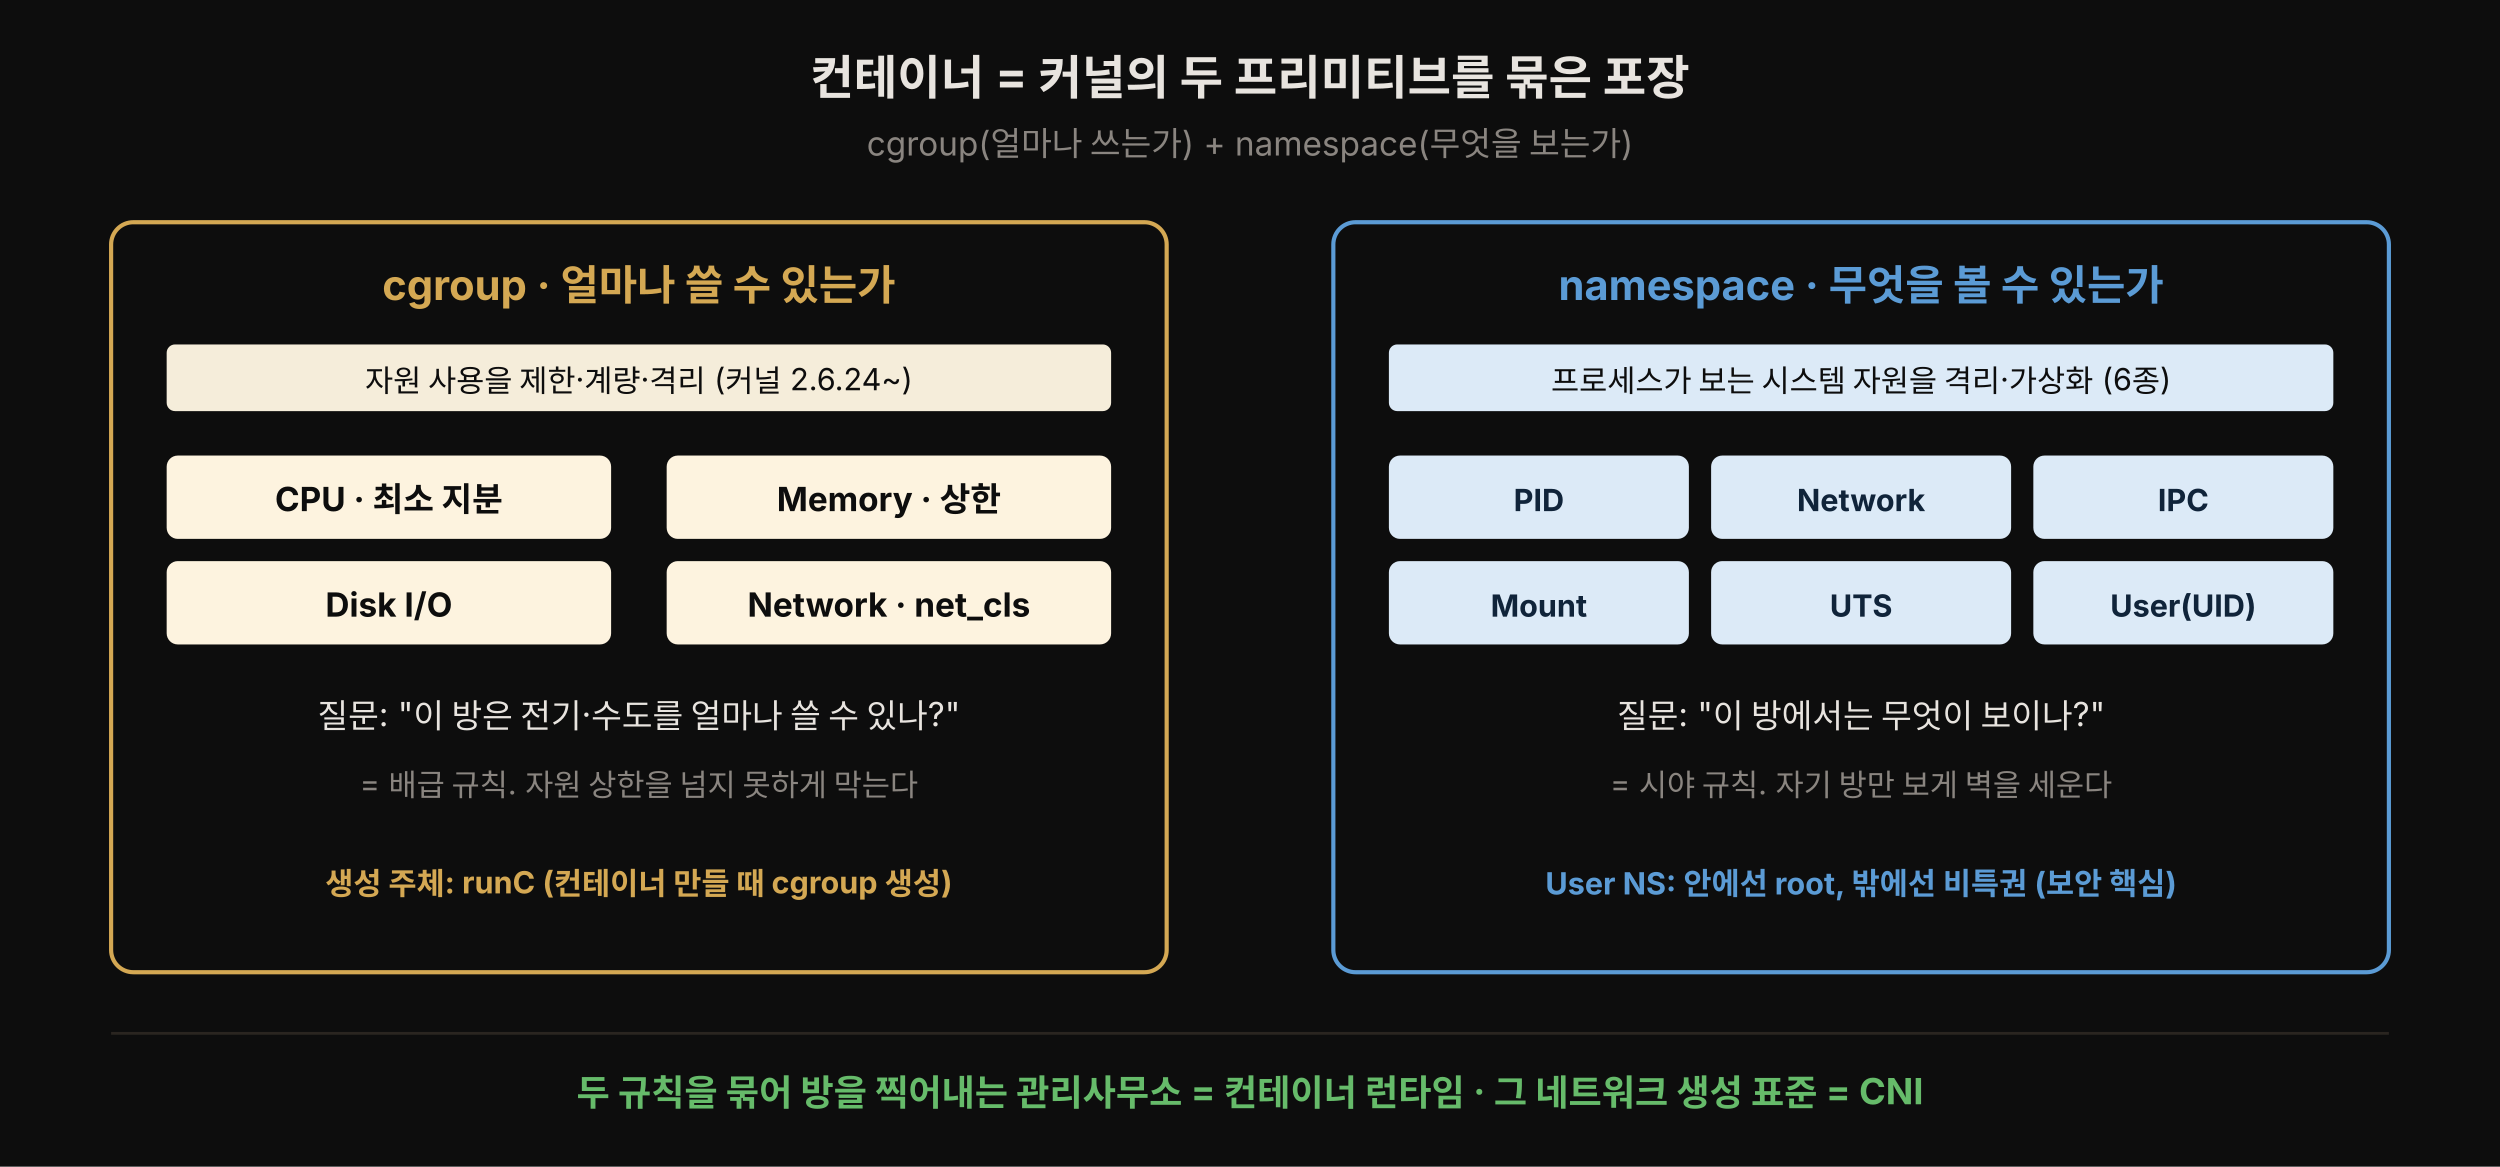
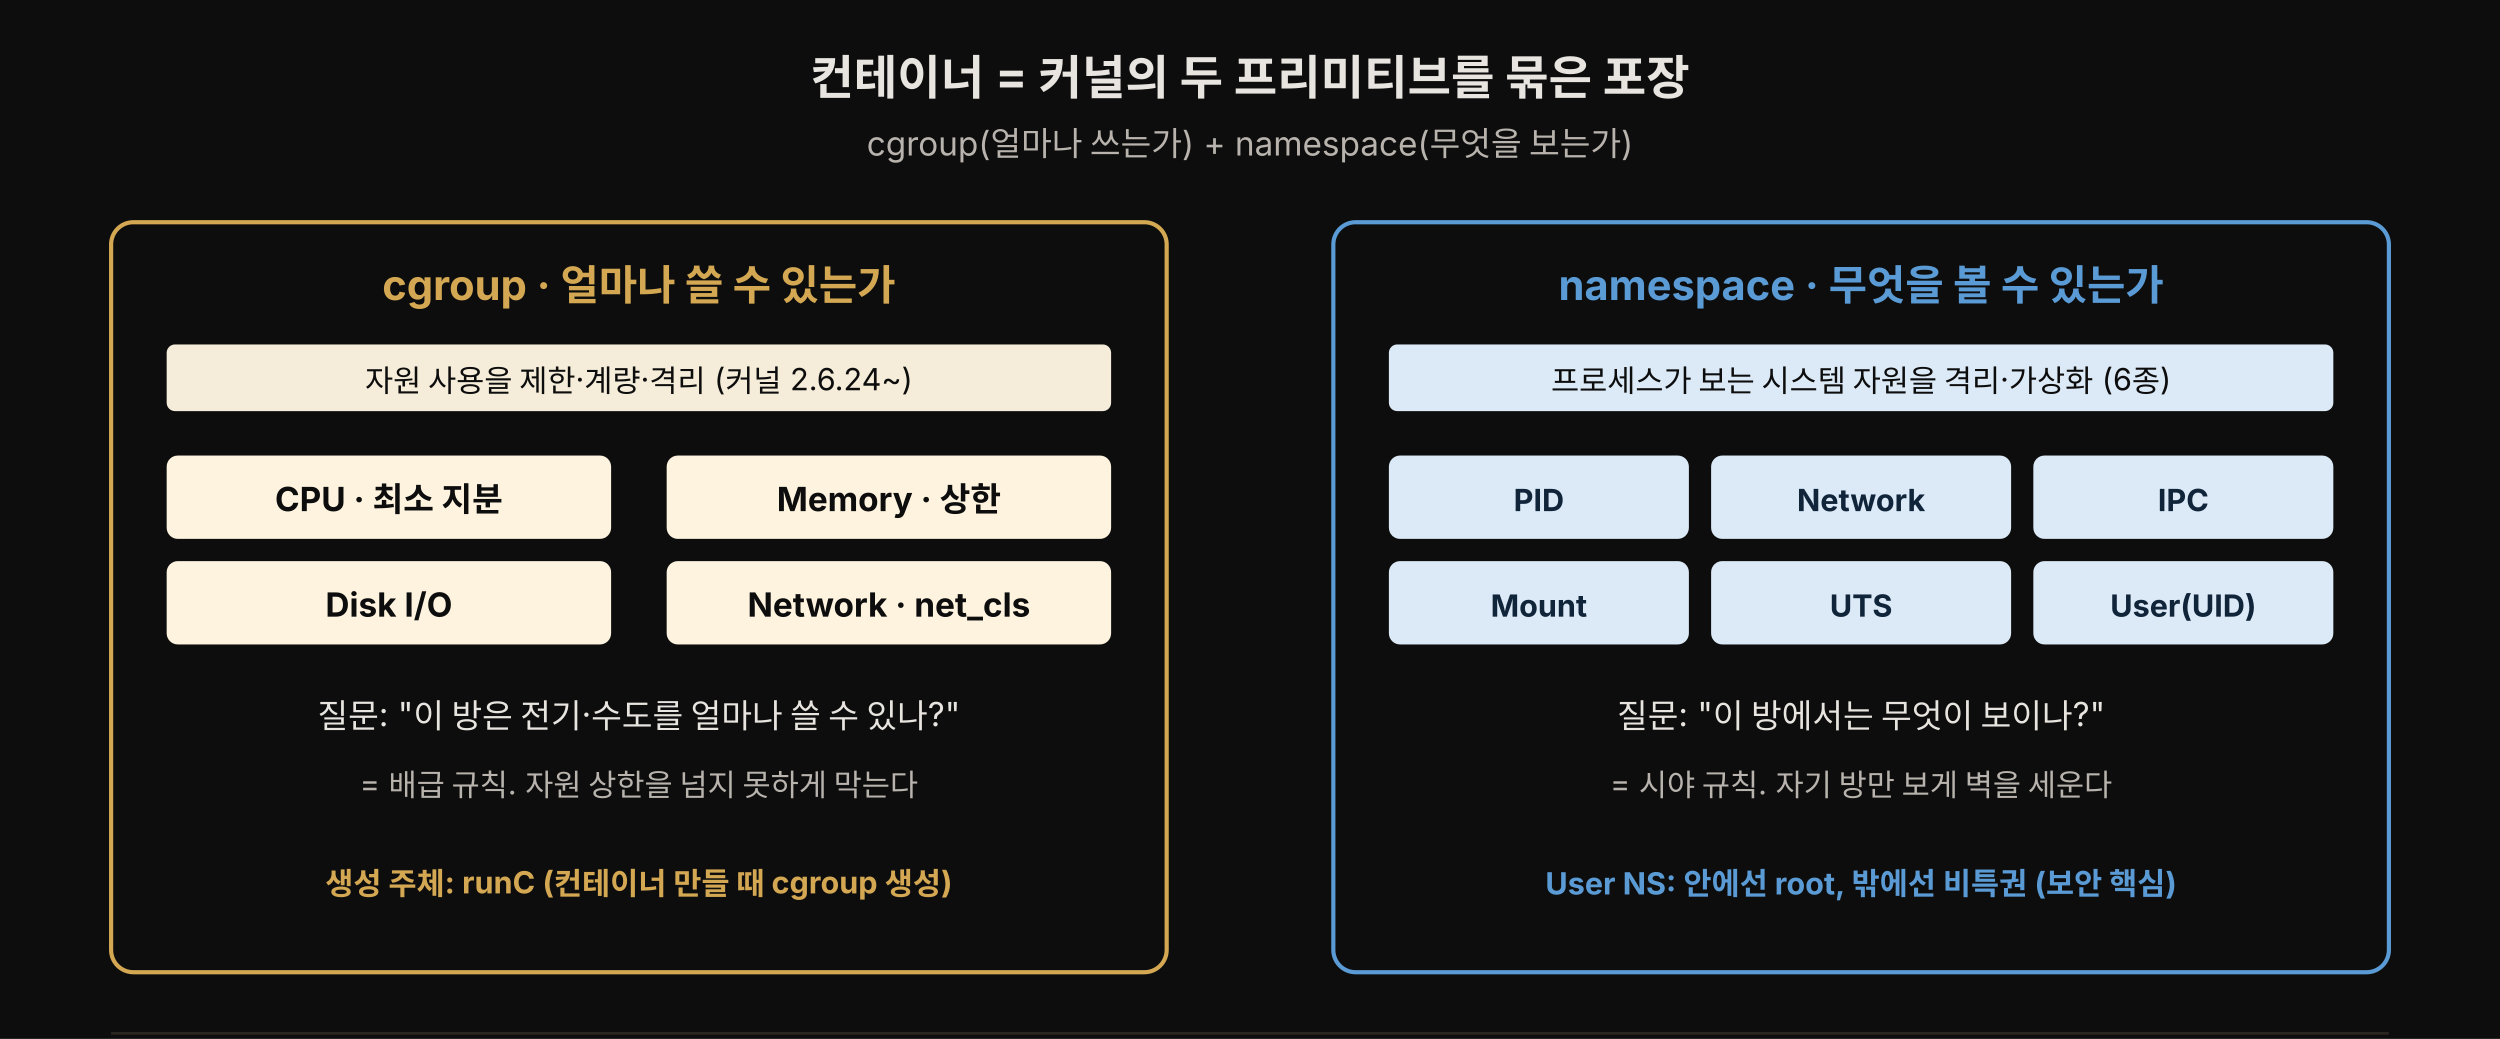
- <svg xmlns="http://www.w3.org/2000/svg" viewBox="0 0 900 420" width="100%" role="img" font-family="'Pretendard', -apple-system, 'Noto Sans KR', sans-serif">
-   <rect x="0" y="0" width="900" height="420" fill="#0d0d0d" />
+ <svg xmlns="http://www.w3.org/2000/svg" viewBox="0 0 900 374" width="100%" role="img" font-family="'Pretendard', -apple-system, 'Noto Sans KR', sans-serif">
+   <rect x="0" y="0" width="900" height="374" fill="#0d0d0d" />
  <text x="450" y="34" text-anchor="middle" fill="#e8e4df" font-size="17" font-weight="700">컨테이너 = 커널의 두 프리미티브를 묶은 포장</text>
-   <text x="450" y="56" text-anchor="middle" fill="#8a8580" font-size="12">cgroup(얼마나 쓰는가) + namespace(무엇을 보는가)</text>
+   <text x="450" y="56" text-anchor="middle" fill="#b8b3ad" font-size="12">cgroup(얼마나 쓰는가) + namespace(무엇을 보는가)</text>
  <rect x="40" y="80" width="380" height="270" rx="8" fill="#0d0d0d" stroke="rgb(212,168,83)" stroke-width="1.5" />
  <text x="230" y="108" text-anchor="middle" fill="rgb(212,168,83)" font-size="15" font-weight="700">cgroup · 얼마나 쓸 수 있는가</text>
  <rect x="60" y="124" width="340" height="24" rx="3" fill="#f5edda" />
  <text x="230" y="141" text-anchor="middle" font-size="11" style="fill:#0d0d0d">자원 사용을 제한·계량·격리 (커널 2.6.24~)</text>
  <rect x="60" y="164" width="160" height="30" rx="4" fill="#fdf3df" />
  <text x="140" y="184" text-anchor="middle" font-size="12" style="fill:#0d0d0d" font-weight="700">CPU · 최소 지분</text>
  <rect x="240" y="164" width="160" height="30" rx="4" fill="#fdf3df" />
  <text x="320" y="184" text-anchor="middle" font-size="12" style="fill:#0d0d0d" font-weight="700">Memory · 상한</text>
  <rect x="60" y="202" width="160" height="30" rx="4" fill="#fdf3df" />
  <text x="140" y="222" text-anchor="middle" font-size="12" style="fill:#0d0d0d" font-weight="700">Disk I/O</text>
  <rect x="240" y="202" width="160" height="30" rx="4" fill="#fdf3df" />
  <text x="320" y="222" text-anchor="middle" font-size="12" style="fill:#0d0d0d" font-weight="700">Network · net_cls</text>
  <text x="230" y="262" text-anchor="middle" fill="#e8e4df" font-size="12">질문: "이 방은 전기·수도를 얼마나 쓸 수 있나?"</text>
-   <text x="230" y="286" text-anchor="middle" fill="#8a8580" font-size="11">= 배급 규칙. 자원 상한을 넘지 못하게 막는다</text>
+   <text x="230" y="286" text-anchor="middle" fill="#b8b3ad" font-size="11">= 배급 규칙. 자원 상한을 넘지 못하게 막는다</text>
  <text x="230" y="322" text-anchor="middle" fill="rgb(212,168,83)" font-size="11" font-weight="700">생성 주체: runC (컨테이너 만들 때 cgroup 생성)</text>
  <rect x="480" y="80" width="380" height="270" rx="8" fill="#0d0d0d" stroke="#5b9bd5" stroke-width="1.5" />
  <text x="670" y="108" text-anchor="middle" fill="#5b9bd5" font-size="15" font-weight="700">namespace · 무엇을 볼 수 있는가</text>
  <rect x="500" y="124" width="340" height="24" rx="3" fill="#dceaf7" />
  <text x="670" y="141" text-anchor="middle" font-size="11" style="fill:#0d0d0d">프로세스가 보는 시스템 자원을 격리·가상화 (6종)</text>
  <rect x="500" y="164" width="108" height="30" rx="4" fill="#dceaf7" />
  <text x="554" y="184" text-anchor="middle" font-size="11" style="fill:#10243a" font-weight="700">PID</text>
  <rect x="616" y="164" width="108" height="30" rx="4" fill="#dceaf7" />
  <text x="670" y="184" text-anchor="middle" font-size="11" style="fill:#10243a" font-weight="700">Network</text>
  <rect x="732" y="164" width="108" height="30" rx="4" fill="#dceaf7" />
  <text x="786" y="184" text-anchor="middle" font-size="11" style="fill:#10243a" font-weight="700">IPC</text>
  <rect x="500" y="202" width="108" height="30" rx="4" fill="#dceaf7" />
  <text x="554" y="222" text-anchor="middle" font-size="11" style="fill:#10243a" font-weight="700">Mount</text>
  <rect x="616" y="202" width="108" height="30" rx="4" fill="#dceaf7" />
  <text x="670" y="222" text-anchor="middle" font-size="11" style="fill:#10243a" font-weight="700">UTS</text>
  <rect x="732" y="202" width="108" height="30" rx="4" fill="#dceaf7" />
  <text x="786" y="222" text-anchor="middle" font-size="11" style="fill:#10243a" font-weight="700">User(UID)</text>
  <text x="670" y="262" text-anchor="middle" fill="#e8e4df" font-size="12">질문: "이 방에서는 무엇이 보이나?"</text>
-   <text x="670" y="286" text-anchor="middle" fill="#8a8580" font-size="11">= 시야 규칙. 자기 방만 보게 벽을 세운다</text>
+   <text x="670" y="286" text-anchor="middle" fill="#b8b3ad" font-size="11">= 시야 규칙. 자기 방만 보게 벽을 세운다</text>
  <text x="670" y="322" text-anchor="middle" fill="#5b9bd5" font-size="11" font-weight="700">User NS: 안에선 root, 밖에선 비특권 (보안 핵심)</text>
  <line x1="40" y1="372" x2="860" y2="372" stroke="#2a2520" stroke-width="1" />
-   <text x="450" y="398" text-anchor="middle" fill="#66bb6a" font-size="13" font-weight="700">두 규칙을 묶어 방을 찍어내는 관리사무소 = 컨테이너 런타임 · 그 네트워크 생성 표준 = CNI</text>
</svg>
